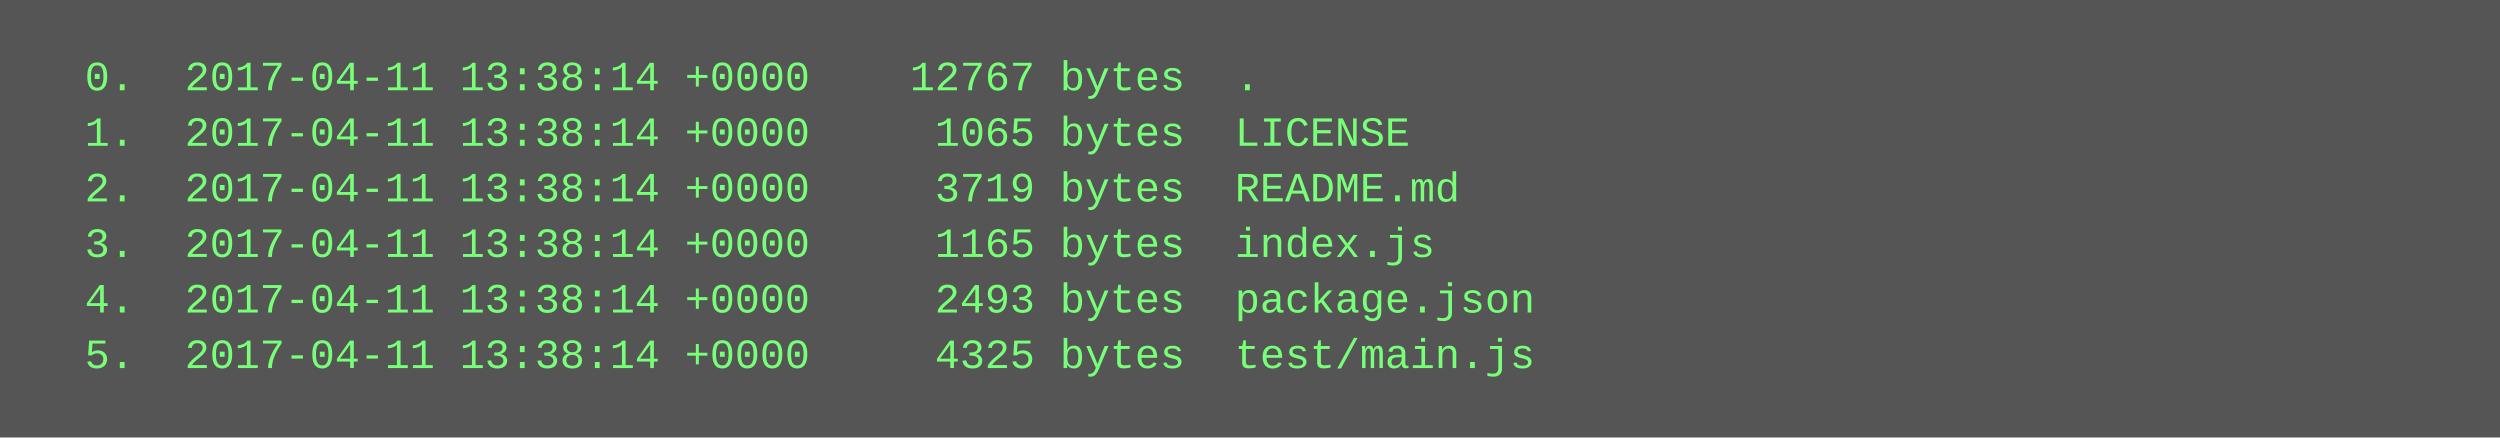
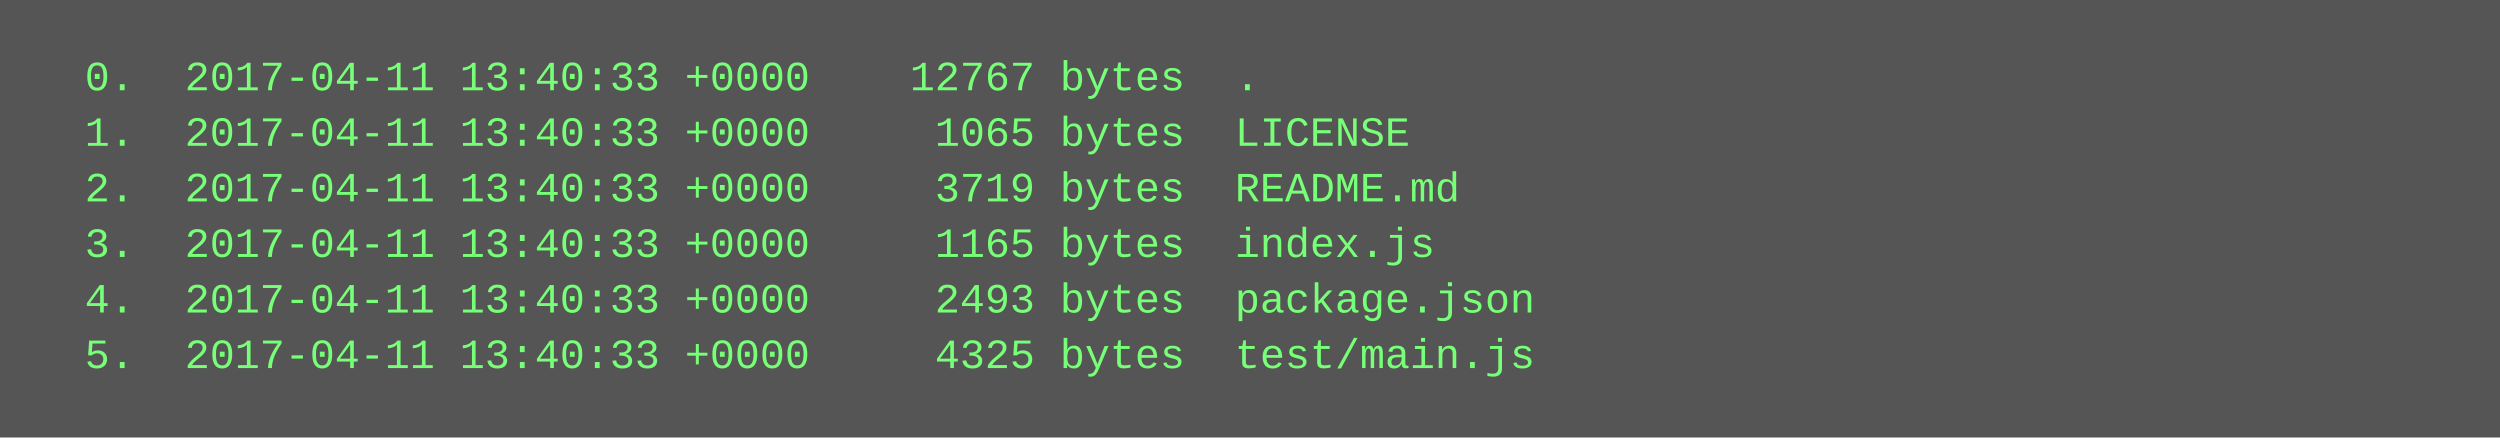
<svg xmlns="http://www.w3.org/2000/svg" height="126" width="720">
  <rect height="126" fill="#555" width="720" />
  <text fill="#7f7" font-family="Courier New" font-size="12" xml:space="preserve">
-     <tspan x="10" y="26">  0.  2017-04-11 13:38:14 +0000    12767 bytes  .</tspan>
-     <tspan x="10" y="42">  1.  2017-04-11 13:38:14 +0000     1065 bytes  LICENSE</tspan>
-     <tspan x="10" y="58">  2.  2017-04-11 13:38:14 +0000     3719 bytes  README.md</tspan>
-     <tspan x="10" y="74">  3.  2017-04-11 13:38:14 +0000     1165 bytes  index.js</tspan>
-     <tspan x="10" y="90">  4.  2017-04-11 13:38:14 +0000     2493 bytes  package.json</tspan>
-     <tspan x="10" y="106">  5.  2017-04-11 13:38:14 +0000     4325 bytes  test/main.js</tspan>
+     <tspan x="10" y="26">  0.  2017-04-11 13:40:33 +0000    12767 bytes  .</tspan>
+     <tspan x="10" y="42">  1.  2017-04-11 13:40:33 +0000     1065 bytes  LICENSE</tspan>
+     <tspan x="10" y="58">  2.  2017-04-11 13:40:33 +0000     3719 bytes  README.md</tspan>
+     <tspan x="10" y="74">  3.  2017-04-11 13:40:33 +0000     1165 bytes  index.js</tspan>
+     <tspan x="10" y="90">  4.  2017-04-11 13:40:33 +0000     2493 bytes  package.json</tspan>
+     <tspan x="10" y="106">  5.  2017-04-11 13:40:33 +0000     4325 bytes  test/main.js</tspan>
  </text>
</svg>
